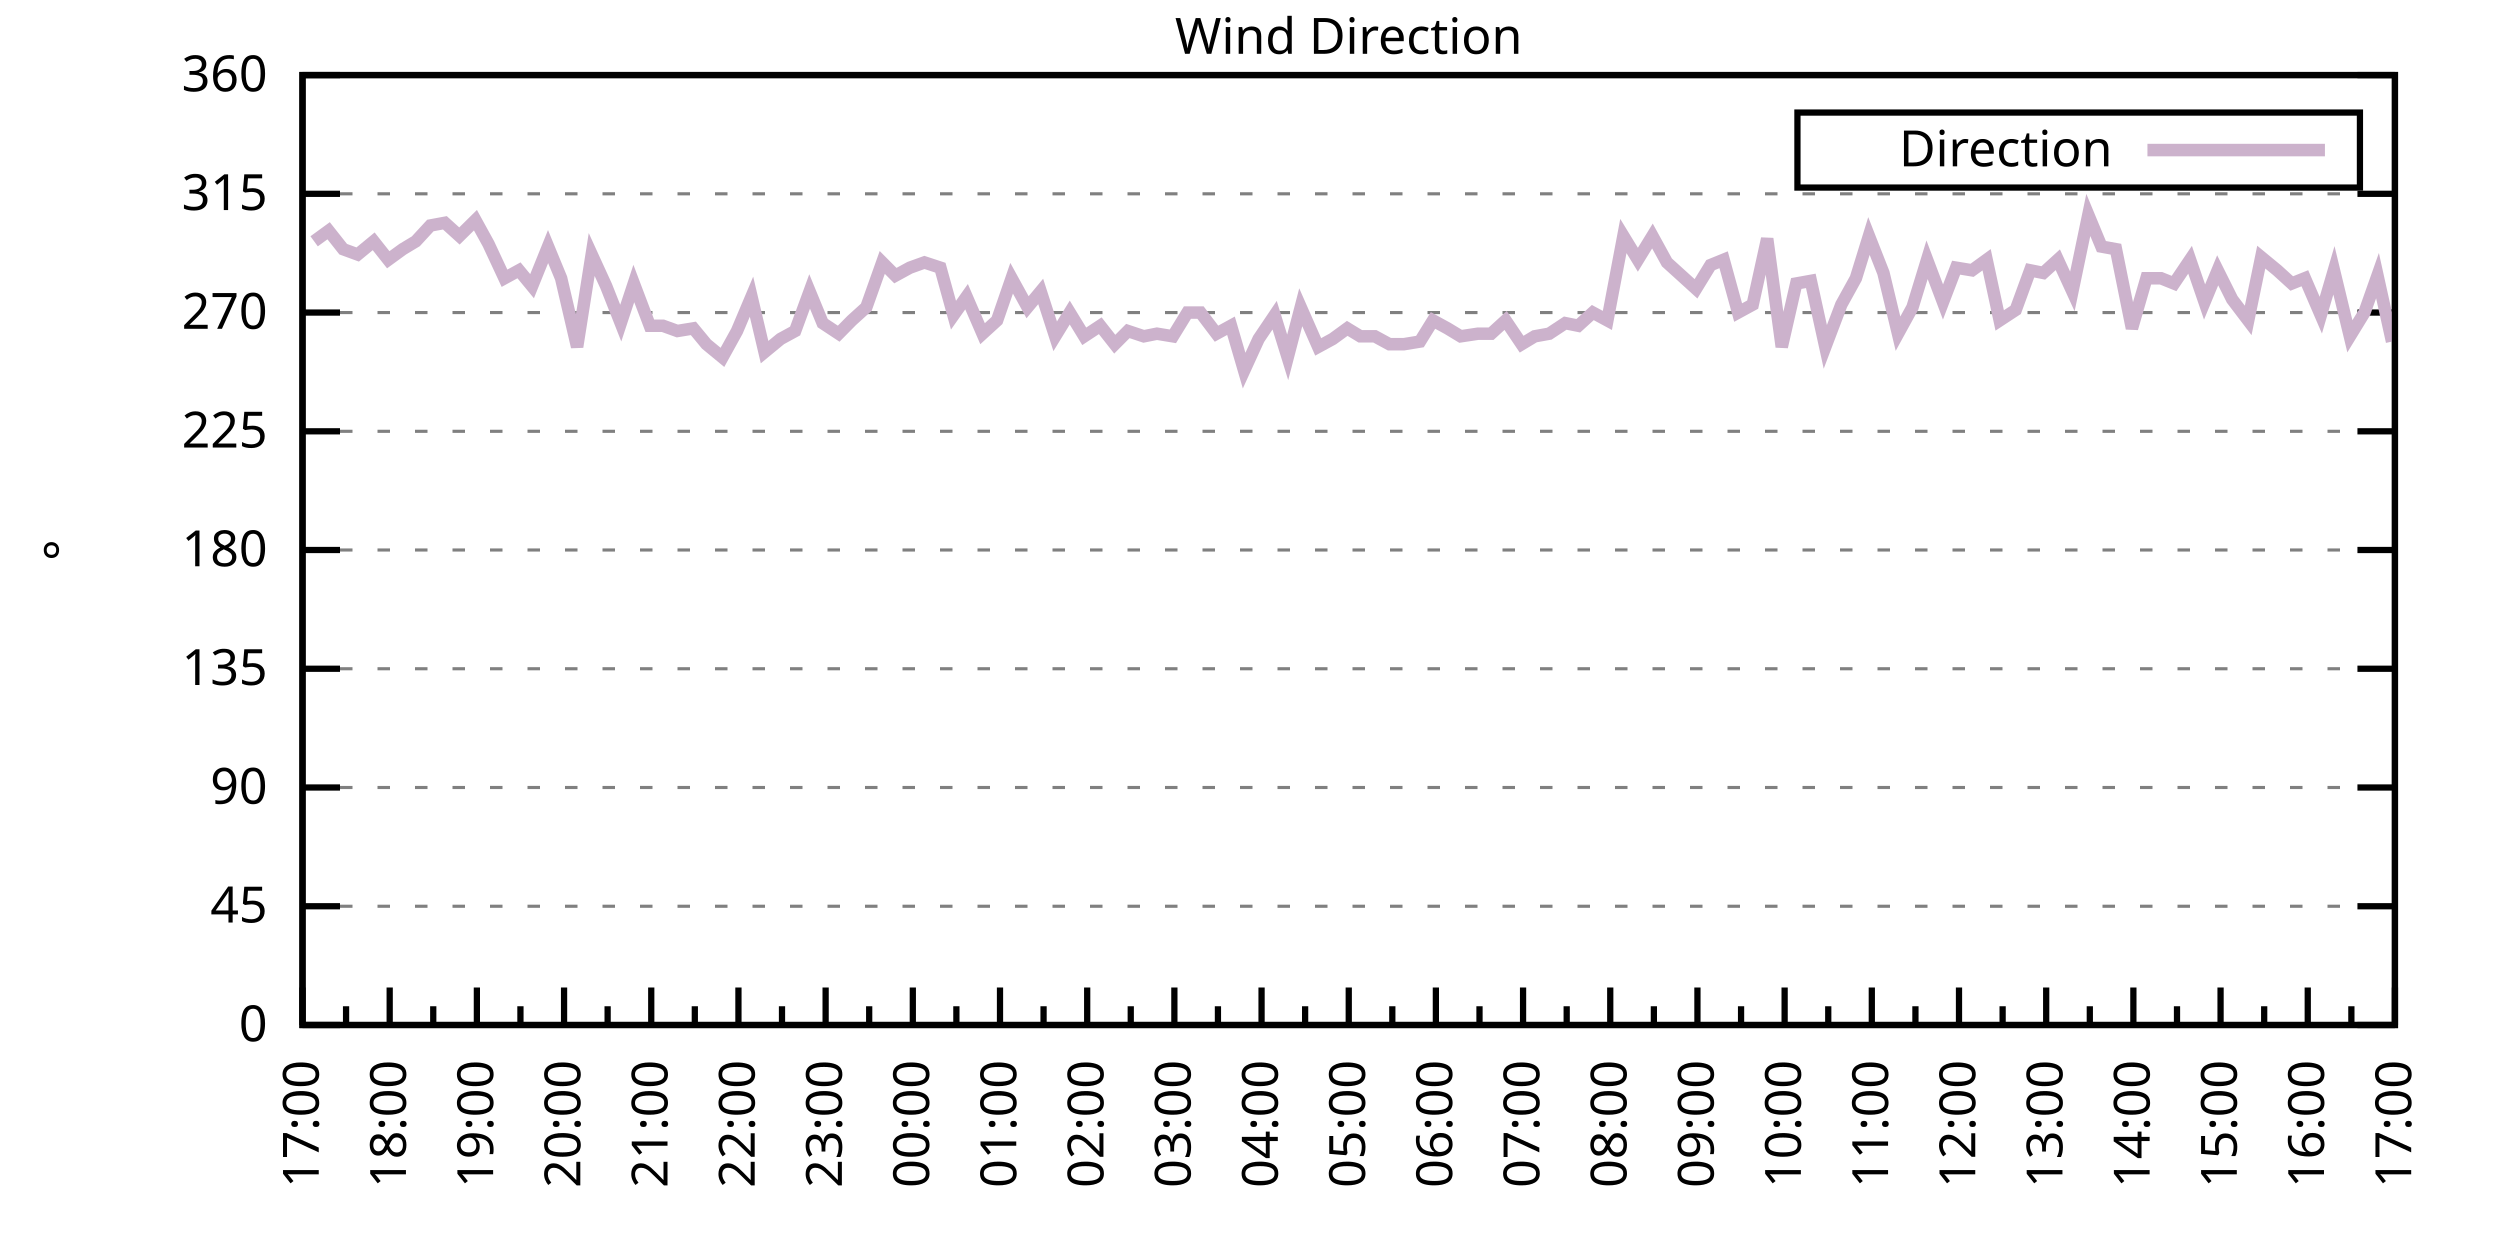
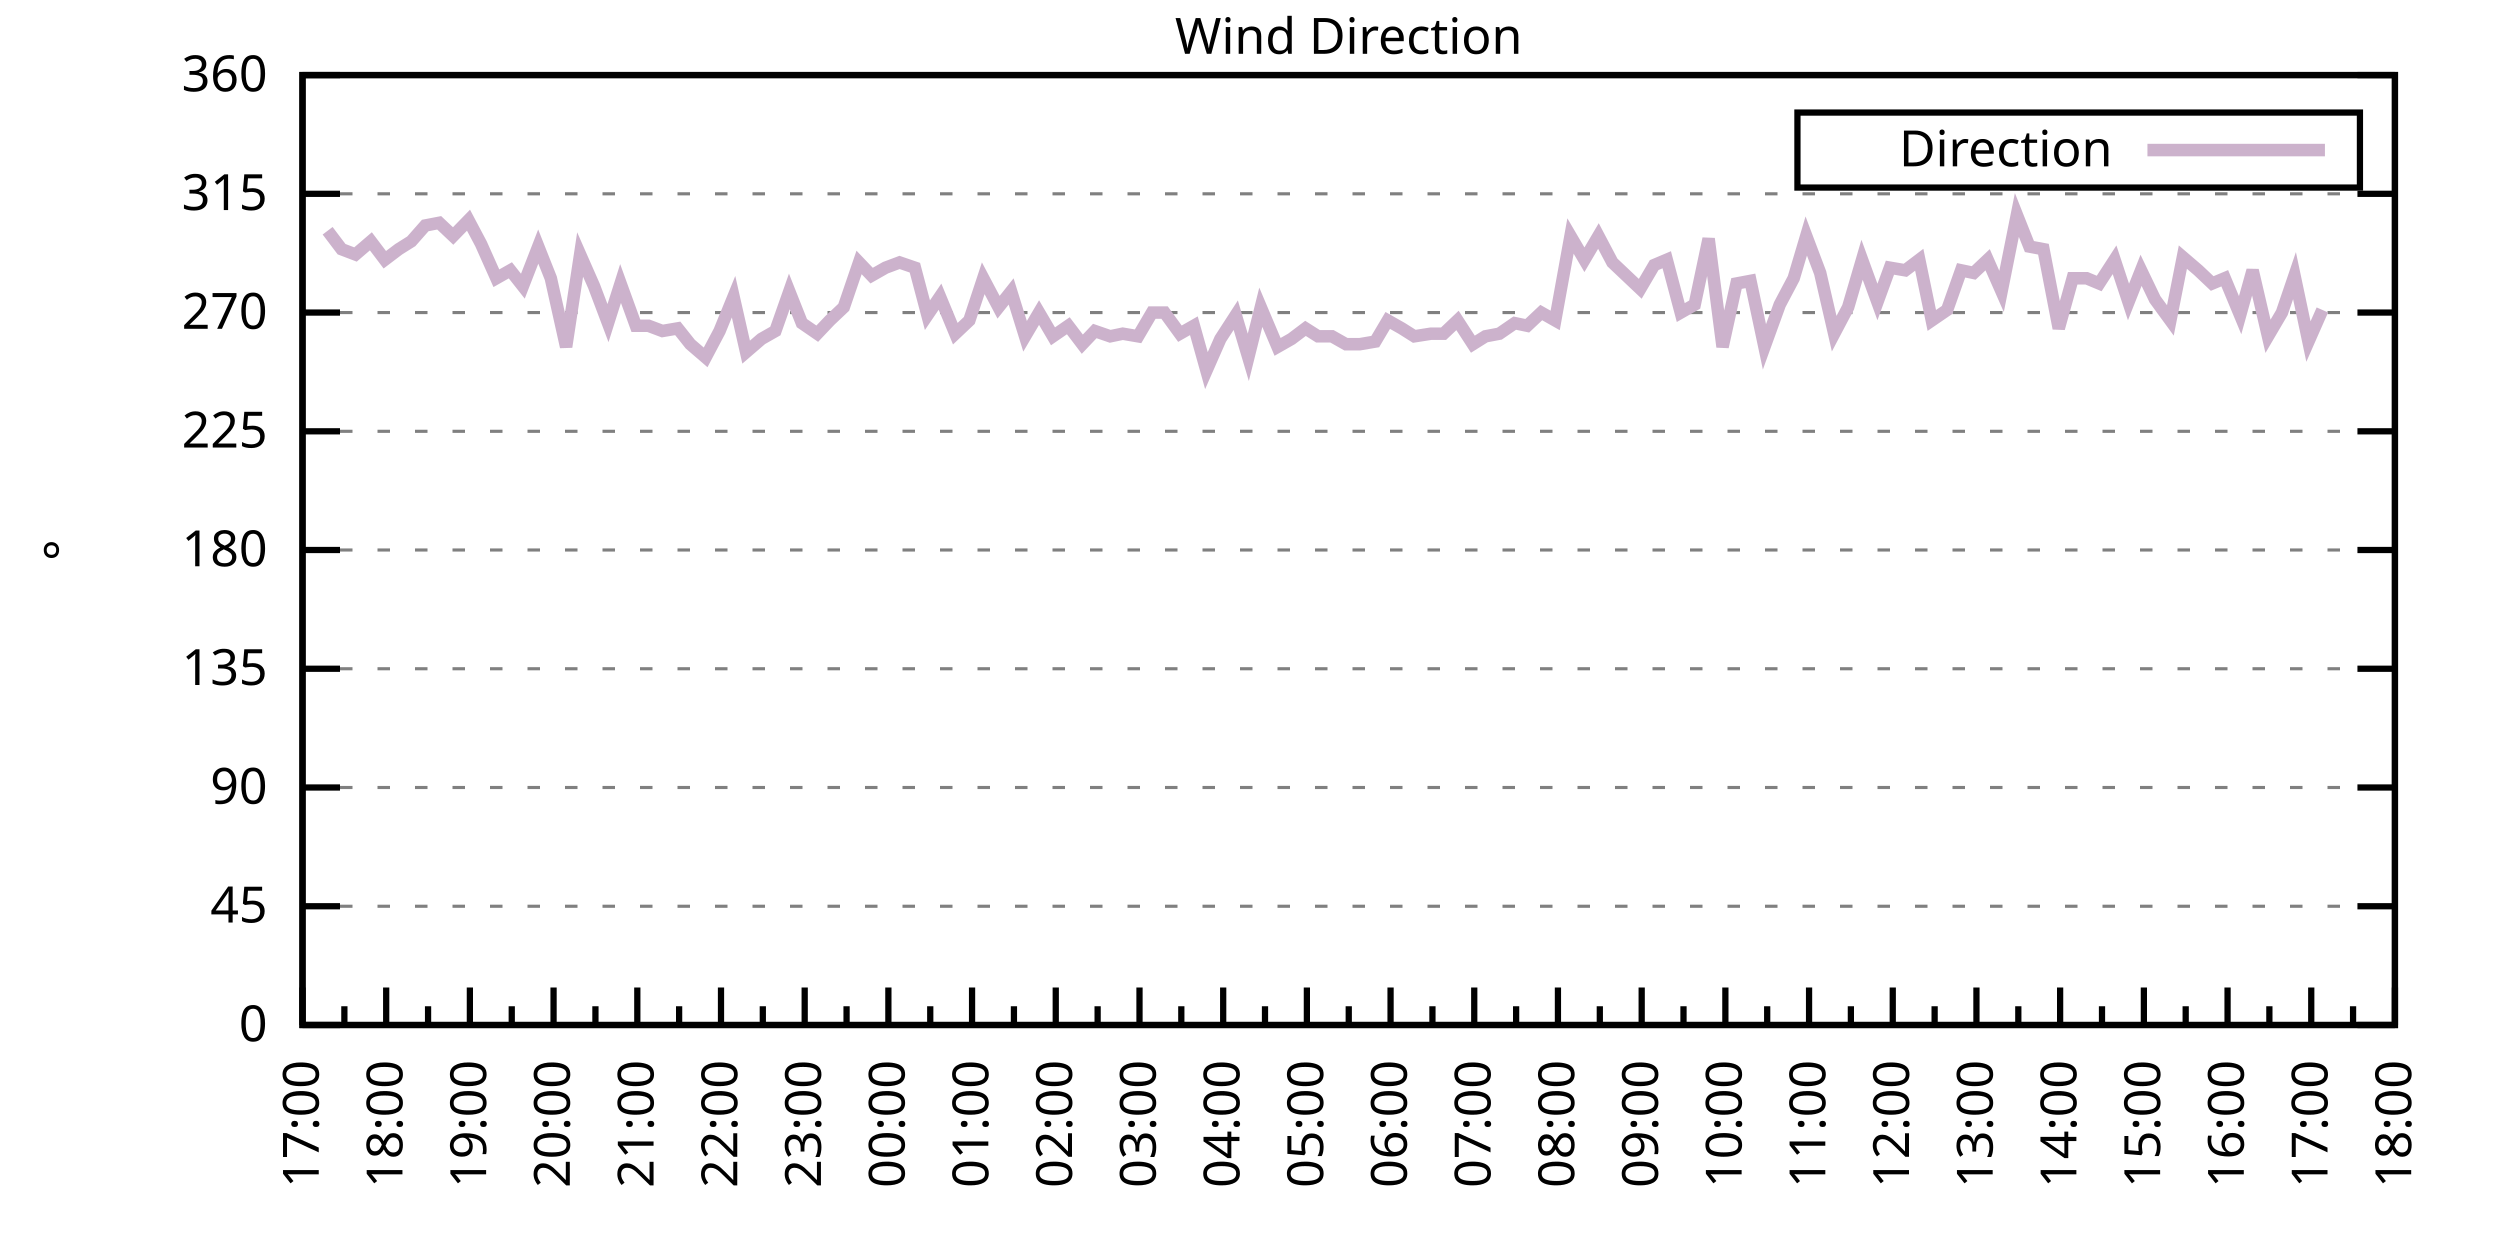
<svg xmlns="http://www.w3.org/2000/svg" xmlns:xlink="http://www.w3.org/1999/xlink" width="400" height="200" viewBox="0 0 400 200">
  <g id="gnuplot_canvas">
    <rect x="0" y="0" width="400" height="200" fill="none" />
    <defs>
      <circle id="gpDot" r="0.5" stroke-width="0.5" stroke="currentColor" />
      <path id="gpPt0" stroke-width="0.333" stroke="currentColor" d="M-1,0 h2 M0,-1 v2" />
      <path id="gpPt1" stroke-width="0.333" stroke="currentColor" d="M-1,-1 L1,1 M1,-1 L-1,1" />
      <path id="gpPt2" stroke-width="0.333" stroke="currentColor" d="M-1,0 L1,0 M0,-1 L0,1 M-1,-1 L1,1 M-1,1 L1,-1" />
      <rect id="gpPt3" stroke-width="0.333" stroke="currentColor" x="-1" y="-1" width="2" height="2" />
      <rect id="gpPt4" stroke-width="0.333" stroke="currentColor" fill="currentColor" x="-1" y="-1" width="2" height="2" />
      <circle id="gpPt5" stroke-width="0.333" stroke="currentColor" cx="0" cy="0" r="1" />
      <use xlink:href="#gpPt5" id="gpPt6" fill="currentColor" stroke="none" />
      <path id="gpPt7" stroke-width="0.333" stroke="currentColor" d="M0,-1.33 L-1.33,0.67 L1.33,0.67 z" />
      <use xlink:href="#gpPt7" id="gpPt8" fill="currentColor" stroke="none" />
      <use xlink:href="#gpPt7" id="gpPt9" stroke="currentColor" transform="rotate(180)" />
      <use xlink:href="#gpPt9" id="gpPt10" fill="currentColor" stroke="none" />
      <use xlink:href="#gpPt3" id="gpPt11" stroke="currentColor" transform="rotate(45)" />
      <use xlink:href="#gpPt11" id="gpPt12" fill="currentColor" stroke="none" />
      <path id="gpPt13" stroke-width="0.333" stroke="currentColor" d="M0,1.330 L1.265,0.411 L0.782,-1.067 L-0.782,-1.076 L-1.265,0.411 z" />
      <use xlink:href="#gpPt13" id="gpPt14" fill="currentColor" stroke="none" />
      <filter id="textbox" filterUnits="objectBoundingBox" x="0" y="0" height="1" width="1">
        <feFlood flood-color="white" flood-opacity="1" result="bgnd" />
        <feComposite in="SourceGraphic" in2="bgnd" operator="atop" />
      </filter>
      <filter id="greybox" filterUnits="objectBoundingBox" x="0" y="0" height="1" width="1">
        <feFlood flood-color="lightgrey" flood-opacity="1" result="grey" />
        <feComposite in="SourceGraphic" in2="grey" operator="atop" />
      </filter>
    </defs>
    <g fill="none" color="white" stroke="currentColor" stroke-width="1.00" stroke-linecap="butt" stroke-linejoin="miter">
</g>
    <g fill="none" color="black" stroke="currentColor" stroke-width="1.00" stroke-linecap="butt" stroke-linejoin="miter">
      <g stroke="none" shape-rendering="crispEdges">
        <polygon fill="rgb(255, 255, 255)" points="48.40,164.00 383.18,164.00 383.18,12.02 48.40,12.02 " />
      </g>
    </g>
    <g fill="none" color="black" stroke="currentColor" stroke-width="1.00" stroke-linecap="butt" stroke-linejoin="miter">
</g>
    <g fill="none" color="black" stroke="black" stroke-width="0.50" stroke-linecap="butt" stroke-linejoin="miter">
</g>
    <g fill="none" color="gray" stroke="currentColor" stroke-width="0.50" stroke-linecap="butt" stroke-linejoin="miter">
      <path stroke="gray" stroke-dasharray="2,4" class="gridline" d="M48.40,164.00 L383.19,164.00  " />
    </g>
    <g fill="none" color="gray" stroke="gray" stroke-width="1.00" stroke-linecap="butt" stroke-linejoin="miter">
</g>
    <g fill="none" color="black" stroke="currentColor" stroke-width="1.00" stroke-linecap="butt" stroke-linejoin="miter">
      <path stroke="black" d="M48.40,164.00 L54.40,164.00 M383.19,164.00 L377.19,164.00  " />
      <g transform="translate(42.80,166.60)" stroke="none" fill="black" font-family="Sans" font-size="8.00" text-anchor="end">
        <text>
          <tspan font-family="Sans"> 0</tspan>
        </text>
      </g>
    </g>
    <g fill="none" color="black" stroke="currentColor" stroke-width="1.00" stroke-linecap="butt" stroke-linejoin="miter">
</g>
    <g fill="none" color="black" stroke="black" stroke-width="0.50" stroke-linecap="butt" stroke-linejoin="miter">
</g>
    <g fill="none" color="gray" stroke="currentColor" stroke-width="0.50" stroke-linecap="butt" stroke-linejoin="miter">
      <path stroke="gray" stroke-dasharray="2,4" class="gridline" d="M48.40,145.00 L383.19,145.00  " />
    </g>
    <g fill="none" color="gray" stroke="gray" stroke-width="1.00" stroke-linecap="butt" stroke-linejoin="miter">
</g>
    <g fill="none" color="black" stroke="currentColor" stroke-width="1.00" stroke-linecap="butt" stroke-linejoin="miter">
      <path stroke="black" d="M48.40,145.00 L54.40,145.00 M383.19,145.00 L377.19,145.00  " />
      <g transform="translate(42.80,147.60)" stroke="none" fill="black" font-family="Sans" font-size="8.00" text-anchor="end">
        <text>
          <tspan font-family="Sans"> 45</tspan>
        </text>
      </g>
    </g>
    <g fill="none" color="black" stroke="currentColor" stroke-width="1.00" stroke-linecap="butt" stroke-linejoin="miter">
</g>
    <g fill="none" color="black" stroke="black" stroke-width="0.50" stroke-linecap="butt" stroke-linejoin="miter">
</g>
    <g fill="none" color="gray" stroke="currentColor" stroke-width="0.50" stroke-linecap="butt" stroke-linejoin="miter">
      <path stroke="gray" stroke-dasharray="2,4" class="gridline" d="M48.40,126.00 L383.19,126.00  " />
    </g>
    <g fill="none" color="gray" stroke="gray" stroke-width="1.00" stroke-linecap="butt" stroke-linejoin="miter">
</g>
    <g fill="none" color="black" stroke="currentColor" stroke-width="1.00" stroke-linecap="butt" stroke-linejoin="miter">
      <path stroke="black" d="M48.40,126.00 L54.40,126.00 M383.19,126.00 L377.19,126.00  " />
      <g transform="translate(42.80,128.60)" stroke="none" fill="black" font-family="Sans" font-size="8.00" text-anchor="end">
        <text>
          <tspan font-family="Sans"> 90</tspan>
        </text>
      </g>
    </g>
    <g fill="none" color="black" stroke="currentColor" stroke-width="1.00" stroke-linecap="butt" stroke-linejoin="miter">
</g>
    <g fill="none" color="black" stroke="black" stroke-width="0.50" stroke-linecap="butt" stroke-linejoin="miter">
</g>
    <g fill="none" color="gray" stroke="currentColor" stroke-width="0.50" stroke-linecap="butt" stroke-linejoin="miter">
      <path stroke="gray" stroke-dasharray="2,4" class="gridline" d="M48.40,107.00 L383.19,107.00  " />
    </g>
    <g fill="none" color="gray" stroke="gray" stroke-width="1.00" stroke-linecap="butt" stroke-linejoin="miter">
</g>
    <g fill="none" color="black" stroke="currentColor" stroke-width="1.00" stroke-linecap="butt" stroke-linejoin="miter">
      <path stroke="black" d="M48.40,107.00 L54.40,107.00 M383.19,107.00 L377.19,107.00  " />
      <g transform="translate(42.80,109.60)" stroke="none" fill="black" font-family="Sans" font-size="8.00" text-anchor="end">
        <text>
          <tspan font-family="Sans"> 135</tspan>
        </text>
      </g>
    </g>
    <g fill="none" color="black" stroke="currentColor" stroke-width="1.00" stroke-linecap="butt" stroke-linejoin="miter">
</g>
    <g fill="none" color="black" stroke="black" stroke-width="0.50" stroke-linecap="butt" stroke-linejoin="miter">
</g>
    <g fill="none" color="gray" stroke="currentColor" stroke-width="0.50" stroke-linecap="butt" stroke-linejoin="miter">
      <path stroke="gray" stroke-dasharray="2,4" class="gridline" d="M48.40,88.00 L383.19,88.00  " />
    </g>
    <g fill="none" color="gray" stroke="gray" stroke-width="1.00" stroke-linecap="butt" stroke-linejoin="miter">
</g>
    <g fill="none" color="black" stroke="currentColor" stroke-width="1.00" stroke-linecap="butt" stroke-linejoin="miter">
      <path stroke="black" d="M48.40,88.00 L54.40,88.00 M383.19,88.00 L377.19,88.00  " />
      <g transform="translate(42.80,90.60)" stroke="none" fill="black" font-family="Sans" font-size="8.00" text-anchor="end">
        <text>
          <tspan font-family="Sans"> 180</tspan>
        </text>
      </g>
    </g>
    <g fill="none" color="black" stroke="currentColor" stroke-width="1.00" stroke-linecap="butt" stroke-linejoin="miter">
</g>
    <g fill="none" color="black" stroke="black" stroke-width="0.50" stroke-linecap="butt" stroke-linejoin="miter">
</g>
    <g fill="none" color="gray" stroke="currentColor" stroke-width="0.50" stroke-linecap="butt" stroke-linejoin="miter">
      <path stroke="gray" stroke-dasharray="2,4" class="gridline" d="M48.40,69.01 L383.19,69.01  " />
    </g>
    <g fill="none" color="gray" stroke="gray" stroke-width="1.00" stroke-linecap="butt" stroke-linejoin="miter">
</g>
    <g fill="none" color="black" stroke="currentColor" stroke-width="1.00" stroke-linecap="butt" stroke-linejoin="miter">
      <path stroke="black" d="M48.40,69.01 L54.40,69.01 M383.19,69.01 L377.19,69.01  " />
      <g transform="translate(42.80,71.61)" stroke="none" fill="black" font-family="Sans" font-size="8.00" text-anchor="end">
        <text>
          <tspan font-family="Sans"> 225</tspan>
        </text>
      </g>
    </g>
    <g fill="none" color="black" stroke="currentColor" stroke-width="1.00" stroke-linecap="butt" stroke-linejoin="miter">
</g>
    <g fill="none" color="black" stroke="black" stroke-width="0.50" stroke-linecap="butt" stroke-linejoin="miter">
</g>
    <g fill="none" color="gray" stroke="currentColor" stroke-width="0.50" stroke-linecap="butt" stroke-linejoin="miter">
      <path stroke="gray" stroke-dasharray="2,4" class="gridline" d="M48.40,50.01 L383.19,50.01  " />
    </g>
    <g fill="none" color="gray" stroke="gray" stroke-width="1.00" stroke-linecap="butt" stroke-linejoin="miter">
</g>
    <g fill="none" color="black" stroke="currentColor" stroke-width="1.00" stroke-linecap="butt" stroke-linejoin="miter">
      <path stroke="black" d="M48.40,50.01 L54.40,50.01 M383.19,50.01 L377.19,50.01  " />
      <g transform="translate(42.80,52.61)" stroke="none" fill="black" font-family="Sans" font-size="8.00" text-anchor="end">
        <text>
          <tspan font-family="Sans"> 270</tspan>
        </text>
      </g>
    </g>
    <g fill="none" color="black" stroke="currentColor" stroke-width="1.00" stroke-linecap="butt" stroke-linejoin="miter">
</g>
    <g fill="none" color="black" stroke="black" stroke-width="0.50" stroke-linecap="butt" stroke-linejoin="miter">
</g>
    <g fill="none" color="gray" stroke="currentColor" stroke-width="0.50" stroke-linecap="butt" stroke-linejoin="miter">
      <path stroke="gray" stroke-dasharray="2,4" class="gridline" d="M48.40,31.01 L383.19,31.01  " />
    </g>
    <g fill="none" color="gray" stroke="gray" stroke-width="1.00" stroke-linecap="butt" stroke-linejoin="miter">
</g>
    <g fill="none" color="black" stroke="currentColor" stroke-width="1.00" stroke-linecap="butt" stroke-linejoin="miter">
      <path stroke="black" d="M48.40,31.01 L54.40,31.01 M383.19,31.01 L377.19,31.01  " />
      <g transform="translate(42.80,33.61)" stroke="none" fill="black" font-family="Sans" font-size="8.00" text-anchor="end">
        <text>
          <tspan font-family="Sans"> 315</tspan>
        </text>
      </g>
    </g>
    <g fill="none" color="black" stroke="currentColor" stroke-width="1.00" stroke-linecap="butt" stroke-linejoin="miter">
</g>
    <g fill="none" color="black" stroke="black" stroke-width="0.50" stroke-linecap="butt" stroke-linejoin="miter">
</g>
    <g fill="none" color="gray" stroke="currentColor" stroke-width="0.50" stroke-linecap="butt" stroke-linejoin="miter">
      <path stroke="gray" stroke-dasharray="2,4" class="gridline" d="M48.40,12.01 L383.19,12.01  " />
    </g>
    <g fill="none" color="gray" stroke="gray" stroke-width="1.00" stroke-linecap="butt" stroke-linejoin="miter">
</g>
    <g fill="none" color="black" stroke="currentColor" stroke-width="1.00" stroke-linecap="butt" stroke-linejoin="miter">
      <path stroke="black" d="M48.40,12.01 L54.40,12.01 M383.19,12.01 L377.19,12.01  " />
      <g transform="translate(42.80,14.61)" stroke="none" fill="black" font-family="Sans" font-size="8.00" text-anchor="end">
        <text>
          <tspan font-family="Sans"> 360</tspan>
        </text>
      </g>
    </g>
    <g fill="none" color="black" stroke="currentColor" stroke-width="1.00" stroke-linecap="butt" stroke-linejoin="miter">
      <path stroke="black" d="M48.40,164.00 L48.40,158.00  " />
      <g transform="translate(51.00,169.60) rotate(270)" stroke="none" fill="black" font-family="Sans" font-size="8.00" text-anchor="end">
        <text>
          <tspan font-family="Sans">17:00</tspan>
        </text>
      </g>
    </g>
    <g fill="none" color="black" stroke="currentColor" stroke-width="1.00" stroke-linecap="butt" stroke-linejoin="miter">
-       <path stroke="black" d="M55.37,164.00 L55.37,161.00 M62.35,164.00 L62.35,158.00  " />
-       <g transform="translate(64.95,169.60) rotate(270)" stroke="none" fill="black" font-family="Sans" font-size="8.00" text-anchor="end">
+       <path stroke="black" d="M55.10,164.00 L55.10,161.00 M61.79,164.00 L61.79,158.00  " />
+       <g transform="translate(64.39,169.60) rotate(270)" stroke="none" fill="black" font-family="Sans" font-size="8.00" text-anchor="end">
        <text>
          <tspan font-family="Sans">18:00</tspan>
        </text>
      </g>
    </g>
    <g fill="none" color="black" stroke="currentColor" stroke-width="1.00" stroke-linecap="butt" stroke-linejoin="miter">
-       <path stroke="black" d="M69.32,164.00 L69.32,161.00 M76.30,164.00 L76.30,158.00  " />
-       <g transform="translate(78.90,169.60) rotate(270)" stroke="none" fill="black" font-family="Sans" font-size="8.00" text-anchor="end">
+       <path stroke="black" d="M68.49,164.00 L68.49,161.00 M75.18,164.00 L75.18,158.00  " />
+       <g transform="translate(77.78,169.60) rotate(270)" stroke="none" fill="black" font-family="Sans" font-size="8.00" text-anchor="end">
        <text>
          <tspan font-family="Sans">19:00</tspan>
        </text>
      </g>
    </g>
    <g fill="none" color="black" stroke="currentColor" stroke-width="1.00" stroke-linecap="butt" stroke-linejoin="miter">
-       <path stroke="black" d="M83.27,164.00 L83.27,161.00 M90.25,164.00 L90.25,158.00  " />
-       <g transform="translate(92.85,169.60) rotate(270)" stroke="none" fill="black" font-family="Sans" font-size="8.00" text-anchor="end">
+       <path stroke="black" d="M81.88,164.00 L81.88,161.00 M88.57,164.00 L88.57,158.00  " />
+       <g transform="translate(91.17,169.60) rotate(270)" stroke="none" fill="black" font-family="Sans" font-size="8.00" text-anchor="end">
        <text>
          <tspan font-family="Sans">20:00</tspan>
        </text>
      </g>
    </g>
    <g fill="none" color="black" stroke="currentColor" stroke-width="1.00" stroke-linecap="butt" stroke-linejoin="miter">
-       <path stroke="black" d="M97.22,164.00 L97.22,161.00 M104.20,164.00 L104.20,158.00  " />
-       <g transform="translate(106.80,169.60) rotate(270)" stroke="none" fill="black" font-family="Sans" font-size="8.00" text-anchor="end">
+       <path stroke="black" d="M95.27,164.00 L95.27,161.00 M101.97,164.00 L101.97,158.00  " />
+       <g transform="translate(104.57,169.60) rotate(270)" stroke="none" fill="black" font-family="Sans" font-size="8.00" text-anchor="end">
        <text>
          <tspan font-family="Sans">21:00</tspan>
        </text>
      </g>
    </g>
    <g fill="none" color="black" stroke="currentColor" stroke-width="1.00" stroke-linecap="butt" stroke-linejoin="miter">
-       <path stroke="black" d="M111.17,164.00 L111.17,161.00 M118.15,164.00 L118.15,158.00  " />
-       <g transform="translate(120.75,169.60) rotate(270)" stroke="none" fill="black" font-family="Sans" font-size="8.00" text-anchor="end">
+       <path stroke="black" d="M108.66,164.00 L108.66,161.00 M115.36,164.00 L115.36,158.00  " />
+       <g transform="translate(117.96,169.60) rotate(270)" stroke="none" fill="black" font-family="Sans" font-size="8.00" text-anchor="end">
        <text>
          <tspan font-family="Sans">22:00</tspan>
        </text>
      </g>
    </g>
    <g fill="none" color="black" stroke="currentColor" stroke-width="1.00" stroke-linecap="butt" stroke-linejoin="miter">
-       <path stroke="black" d="M125.12,164.00 L125.12,161.00 M132.10,164.00 L132.10,158.00  " />
-       <g transform="translate(134.70,169.60) rotate(270)" stroke="none" fill="black" font-family="Sans" font-size="8.00" text-anchor="end">
+       <path stroke="black" d="M122.05,164.00 L122.05,161.00 M128.75,164.00 L128.75,158.00  " />
+       <g transform="translate(131.35,169.60) rotate(270)" stroke="none" fill="black" font-family="Sans" font-size="8.00" text-anchor="end">
        <text>
          <tspan font-family="Sans">23:00</tspan>
        </text>
      </g>
    </g>
    <g fill="none" color="black" stroke="currentColor" stroke-width="1.00" stroke-linecap="butt" stroke-linejoin="miter">
-       <path stroke="black" d="M139.07,164.00 L139.07,161.00 M146.05,164.00 L146.05,158.00  " />
-       <g transform="translate(148.65,169.60) rotate(270)" stroke="none" fill="black" font-family="Sans" font-size="8.00" text-anchor="end">
+       <path stroke="black" d="M135.45,164.00 L135.45,161.00 M142.14,164.00 L142.14,158.00  " />
+       <g transform="translate(144.74,169.60) rotate(270)" stroke="none" fill="black" font-family="Sans" font-size="8.00" text-anchor="end">
        <text>
          <tspan font-family="Sans">00:00</tspan>
        </text>
      </g>
    </g>
    <g fill="none" color="black" stroke="currentColor" stroke-width="1.00" stroke-linecap="butt" stroke-linejoin="miter">
-       <path stroke="black" d="M153.02,164.00 L153.02,161.00 M160.00,164.00 L160.00,158.00  " />
-       <g transform="translate(162.60,169.60) rotate(270)" stroke="none" fill="black" font-family="Sans" font-size="8.00" text-anchor="end">
+       <path stroke="black" d="M148.84,164.00 L148.84,161.00 M155.53,164.00 L155.53,158.00  " />
+       <g transform="translate(158.13,169.60) rotate(270)" stroke="none" fill="black" font-family="Sans" font-size="8.00" text-anchor="end">
        <text>
          <tspan font-family="Sans">01:00</tspan>
        </text>
      </g>
    </g>
    <g fill="none" color="black" stroke="currentColor" stroke-width="1.00" stroke-linecap="butt" stroke-linejoin="miter">
-       <path stroke="black" d="M166.97,164.00 L166.97,161.00 M173.95,164.00 L173.95,158.00  " />
-       <g transform="translate(176.55,169.60) rotate(270)" stroke="none" fill="black" font-family="Sans" font-size="8.00" text-anchor="end">
+       <path stroke="black" d="M162.23,164.00 L162.23,161.00 M168.92,164.00 L168.92,158.00  " />
+       <g transform="translate(171.52,169.60) rotate(270)" stroke="none" fill="black" font-family="Sans" font-size="8.00" text-anchor="end">
        <text>
          <tspan font-family="Sans">02:00</tspan>
        </text>
      </g>
    </g>
    <g fill="none" color="black" stroke="currentColor" stroke-width="1.00" stroke-linecap="butt" stroke-linejoin="miter">
-       <path stroke="black" d="M180.92,164.00 L180.92,161.00 M187.90,164.00 L187.90,158.00  " />
-       <g transform="translate(190.50,169.60) rotate(270)" stroke="none" fill="black" font-family="Sans" font-size="8.00" text-anchor="end">
+       <path stroke="black" d="M175.62,164.00 L175.62,161.00 M182.32,164.00 L182.32,158.00  " />
+       <g transform="translate(184.92,169.60) rotate(270)" stroke="none" fill="black" font-family="Sans" font-size="8.00" text-anchor="end">
        <text>
          <tspan font-family="Sans">03:00</tspan>
        </text>
      </g>
    </g>
    <g fill="none" color="black" stroke="currentColor" stroke-width="1.00" stroke-linecap="butt" stroke-linejoin="miter">
-       <path stroke="black" d="M194.87,164.00 L194.87,161.00 M201.85,164.00 L201.85,158.00  " />
-       <g transform="translate(204.45,169.60) rotate(270)" stroke="none" fill="black" font-family="Sans" font-size="8.00" text-anchor="end">
+       <path stroke="black" d="M189.01,164.00 L189.01,161.00 M195.71,164.00 L195.71,158.00  " />
+       <g transform="translate(198.31,169.60) rotate(270)" stroke="none" fill="black" font-family="Sans" font-size="8.00" text-anchor="end">
        <text>
          <tspan font-family="Sans">04:00</tspan>
        </text>
      </g>
    </g>
    <g fill="none" color="black" stroke="currentColor" stroke-width="1.00" stroke-linecap="butt" stroke-linejoin="miter">
-       <path stroke="black" d="M208.82,164.00 L208.82,161.00 M215.80,164.00 L215.80,158.00  " />
-       <g transform="translate(218.40,169.60) rotate(270)" stroke="none" fill="black" font-family="Sans" font-size="8.00" text-anchor="end">
+       <path stroke="black" d="M202.40,164.00 L202.40,161.00 M209.10,164.00 L209.10,158.00  " />
+       <g transform="translate(211.70,169.60) rotate(270)" stroke="none" fill="black" font-family="Sans" font-size="8.00" text-anchor="end">
        <text>
          <tspan font-family="Sans">05:00</tspan>
        </text>
      </g>
    </g>
    <g fill="none" color="black" stroke="currentColor" stroke-width="1.00" stroke-linecap="butt" stroke-linejoin="miter">
-       <path stroke="black" d="M222.77,164.00 L222.77,161.00 M229.74,164.00 L229.74,158.00  " />
-       <g transform="translate(232.34,169.60) rotate(270)" stroke="none" fill="black" font-family="Sans" font-size="8.00" text-anchor="end">
+       <path stroke="black" d="M215.80,164.00 L215.80,161.00 M222.49,164.00 L222.49,158.00  " />
+       <g transform="translate(225.09,169.60) rotate(270)" stroke="none" fill="black" font-family="Sans" font-size="8.00" text-anchor="end">
        <text>
          <tspan font-family="Sans">06:00</tspan>
        </text>
      </g>
    </g>
    <g fill="none" color="black" stroke="currentColor" stroke-width="1.00" stroke-linecap="butt" stroke-linejoin="miter">
-       <path stroke="black" d="M236.72,164.00 L236.72,161.00 M243.69,164.00 L243.69,158.00  " />
-       <g transform="translate(246.29,169.60) rotate(270)" stroke="none" fill="black" font-family="Sans" font-size="8.00" text-anchor="end">
+       <path stroke="black" d="M229.19,164.00 L229.19,161.00 M235.88,164.00 L235.88,158.00  " />
+       <g transform="translate(238.48,169.60) rotate(270)" stroke="none" fill="black" font-family="Sans" font-size="8.00" text-anchor="end">
        <text>
          <tspan font-family="Sans">07:00</tspan>
        </text>
      </g>
    </g>
    <g fill="none" color="black" stroke="currentColor" stroke-width="1.00" stroke-linecap="butt" stroke-linejoin="miter">
-       <path stroke="black" d="M250.67,164.00 L250.67,161.00 M257.64,164.00 L257.64,158.00  " />
-       <g transform="translate(260.24,169.60) rotate(270)" stroke="none" fill="black" font-family="Sans" font-size="8.00" text-anchor="end">
+       <path stroke="black" d="M242.58,164.00 L242.58,161.00 M249.27,164.00 L249.27,158.00  " />
+       <g transform="translate(251.87,169.60) rotate(270)" stroke="none" fill="black" font-family="Sans" font-size="8.00" text-anchor="end">
        <text>
          <tspan font-family="Sans">08:00</tspan>
        </text>
      </g>
    </g>
    <g fill="none" color="black" stroke="currentColor" stroke-width="1.00" stroke-linecap="butt" stroke-linejoin="miter">
-       <path stroke="black" d="M264.62,164.00 L264.62,161.00 M271.59,164.00 L271.59,158.00  " />
-       <g transform="translate(274.19,169.60) rotate(270)" stroke="none" fill="black" font-family="Sans" font-size="8.00" text-anchor="end">
+       <path stroke="black" d="M255.97,164.00 L255.97,161.00 M262.67,164.00 L262.67,158.00  " />
+       <g transform="translate(265.27,169.60) rotate(270)" stroke="none" fill="black" font-family="Sans" font-size="8.00" text-anchor="end">
        <text>
          <tspan font-family="Sans">09:00</tspan>
        </text>
      </g>
    </g>
    <g fill="none" color="black" stroke="currentColor" stroke-width="1.00" stroke-linecap="butt" stroke-linejoin="miter">
-       <path stroke="black" d="M278.57,164.00 L278.57,161.00 M285.54,164.00 L285.54,158.00  " />
-       <g transform="translate(288.14,169.60) rotate(270)" stroke="none" fill="black" font-family="Sans" font-size="8.00" text-anchor="end">
+       <path stroke="black" d="M269.36,164.00 L269.36,161.00 M276.06,164.00 L276.06,158.00  " />
+       <g transform="translate(278.66,169.60) rotate(270)" stroke="none" fill="black" font-family="Sans" font-size="8.00" text-anchor="end">
        <text>
          <tspan font-family="Sans">10:00</tspan>
        </text>
      </g>
    </g>
    <g fill="none" color="black" stroke="currentColor" stroke-width="1.00" stroke-linecap="butt" stroke-linejoin="miter">
-       <path stroke="black" d="M292.52,164.00 L292.52,161.00 M299.49,164.00 L299.49,158.00  " />
-       <g transform="translate(302.09,169.60) rotate(270)" stroke="none" fill="black" font-family="Sans" font-size="8.00" text-anchor="end">
+       <path stroke="black" d="M282.75,164.00 L282.75,161.00 M289.45,164.00 L289.45,158.00  " />
+       <g transform="translate(292.05,169.60) rotate(270)" stroke="none" fill="black" font-family="Sans" font-size="8.00" text-anchor="end">
        <text>
          <tspan font-family="Sans">11:00</tspan>
        </text>
      </g>
    </g>
    <g fill="none" color="black" stroke="currentColor" stroke-width="1.00" stroke-linecap="butt" stroke-linejoin="miter">
-       <path stroke="black" d="M306.47,164.00 L306.47,161.00 M313.44,164.00 L313.44,158.00  " />
-       <g transform="translate(316.04,169.60) rotate(270)" stroke="none" fill="black" font-family="Sans" font-size="8.00" text-anchor="end">
+       <path stroke="black" d="M296.14,164.00 L296.14,161.00 M302.84,164.00 L302.84,158.00  " />
+       <g transform="translate(305.44,169.60) rotate(270)" stroke="none" fill="black" font-family="Sans" font-size="8.00" text-anchor="end">
        <text>
          <tspan font-family="Sans">12:00</tspan>
        </text>
      </g>
    </g>
    <g fill="none" color="black" stroke="currentColor" stroke-width="1.00" stroke-linecap="butt" stroke-linejoin="miter">
-       <path stroke="black" d="M320.42,164.00 L320.42,161.00 M327.39,164.00 L327.39,158.00  " />
-       <g transform="translate(329.99,169.60) rotate(270)" stroke="none" fill="black" font-family="Sans" font-size="8.00" text-anchor="end">
+       <path stroke="black" d="M309.54,164.00 L309.54,161.00 M316.23,164.00 L316.23,158.00  " />
+       <g transform="translate(318.83,169.60) rotate(270)" stroke="none" fill="black" font-family="Sans" font-size="8.00" text-anchor="end">
        <text>
          <tspan font-family="Sans">13:00</tspan>
        </text>
      </g>
    </g>
    <g fill="none" color="black" stroke="currentColor" stroke-width="1.00" stroke-linecap="butt" stroke-linejoin="miter">
-       <path stroke="black" d="M334.37,164.00 L334.37,161.00 M341.34,164.00 L341.34,158.00  " />
-       <g transform="translate(343.94,169.60) rotate(270)" stroke="none" fill="black" font-family="Sans" font-size="8.00" text-anchor="end">
+       <path stroke="black" d="M322.93,164.00 L322.93,161.00 M329.62,164.00 L329.62,158.00  " />
+       <g transform="translate(332.22,169.60) rotate(270)" stroke="none" fill="black" font-family="Sans" font-size="8.00" text-anchor="end">
        <text>
          <tspan font-family="Sans">14:00</tspan>
        </text>
      </g>
    </g>
    <g fill="none" color="black" stroke="currentColor" stroke-width="1.00" stroke-linecap="butt" stroke-linejoin="miter">
-       <path stroke="black" d="M348.32,164.00 L348.32,161.00 M355.29,164.00 L355.29,158.00  " />
-       <g transform="translate(357.89,169.60) rotate(270)" stroke="none" fill="black" font-family="Sans" font-size="8.00" text-anchor="end">
+       <path stroke="black" d="M336.32,164.00 L336.32,161.00 M343.02,164.00 L343.02,158.00  " />
+       <g transform="translate(345.62,169.60) rotate(270)" stroke="none" fill="black" font-family="Sans" font-size="8.00" text-anchor="end">
        <text>
          <tspan font-family="Sans">15:00</tspan>
        </text>
      </g>
    </g>
    <g fill="none" color="black" stroke="currentColor" stroke-width="1.00" stroke-linecap="butt" stroke-linejoin="miter">
-       <path stroke="black" d="M362.27,164.00 L362.27,161.00 M369.24,164.00 L369.24,158.00  " />
-       <g transform="translate(371.84,169.60) rotate(270)" stroke="none" fill="black" font-family="Sans" font-size="8.00" text-anchor="end">
+       <path stroke="black" d="M349.71,164.00 L349.71,161.00 M356.41,164.00 L356.41,158.00  " />
+       <g transform="translate(359.01,169.60) rotate(270)" stroke="none" fill="black" font-family="Sans" font-size="8.00" text-anchor="end">
        <text>
          <tspan font-family="Sans">16:00</tspan>
        </text>
      </g>
    </g>
    <g fill="none" color="black" stroke="currentColor" stroke-width="1.00" stroke-linecap="butt" stroke-linejoin="miter">
-       <path stroke="black" d="M376.22,164.00 L376.22,161.00 M383.19,164.00 L383.19,158.00  " />
+       <path stroke="black" d="M363.10,164.00 L363.10,161.00 M369.80,164.00 L369.80,158.00  " />
+       <g transform="translate(372.40,169.60) rotate(270)" stroke="none" fill="black" font-family="Sans" font-size="8.00" text-anchor="end">
+         <text>
+           <tspan font-family="Sans">17:00</tspan>
+         </text>
+       </g>
+     </g>
+     <g fill="none" color="black" stroke="currentColor" stroke-width="1.00" stroke-linecap="butt" stroke-linejoin="miter">
+       <path stroke="black" d="M376.49,164.00 L376.49,161.00 M383.19,164.00 L383.19,158.00  " />
      <g transform="translate(385.79,169.60) rotate(270)" stroke="none" fill="black" font-family="Sans" font-size="8.00" text-anchor="end">
        <text>
-           <tspan font-family="Sans">17:00</tspan>
+           <tspan font-family="Sans">18:00</tspan>
        </text>
      </g>
    </g>
    <g fill="none" color="black" stroke="currentColor" stroke-width="1.00" stroke-linecap="butt" stroke-linejoin="miter">
</g>
    <g fill="none" color="black" stroke="currentColor" stroke-width="1.00" stroke-linecap="butt" stroke-linejoin="miter">
      <path stroke="black" d="M48.40,12.01 L48.40,164.00 L383.19,164.00 L383.19,12.01 L48.40,12.01 Z  " />
    </g>
    <g fill="none" color="black" stroke="currentColor" stroke-width="1.00" stroke-linecap="butt" stroke-linejoin="miter">
      <g transform="translate(12.80,88.01) rotate(270)" stroke="none" fill="black" font-family="Sans" font-size="8.00" text-anchor="middle">
        <text>
          <tspan font-family="Sans">°</tspan>
        </text>
      </g>
    </g>
    <g fill="none" color="black" stroke="currentColor" stroke-width="1.00" stroke-linecap="butt" stroke-linejoin="miter">
</g>
    <g fill="none" color="black" stroke="currentColor" stroke-width="1.00" stroke-linecap="butt" stroke-linejoin="miter">
      <path stroke="black" d="M287.59,30.01 L287.59,18.01 L377.59,18.01 L377.59,30.01 L287.59,30.01 Z  " />
    </g>
    <g id="Wind_direction_plot_1">
      <g fill="none" color="white" stroke="black" stroke-width="2.00" stroke-linecap="butt" stroke-linejoin="miter">
</g>
      <g fill="none" color="black" stroke="currentColor" stroke-width="2.00" stroke-linecap="butt" stroke-linejoin="miter">
        <g transform="translate(337.99,26.61)" stroke="none" fill="black" font-family="Sans" font-size="8.00" text-anchor="end">
          <text>
            <tspan font-family="Sans">Direction</tspan>
          </text>
        </g>
      </g>
      <g fill="none" color="black" stroke="currentColor" stroke-width="2.00" stroke-linecap="butt" stroke-linejoin="miter">
-         <path stroke="rgb(204, 178, 204)" d="M343.59,24.01 L371.99,24.01 M50.26,38.61 L52.58,36.92 L54.91,39.87 L57.23,40.72 L59.79,38.61 L62.12,41.56   L64.44,39.87 L66.53,38.61 L68.86,36.08 L71.18,35.65 L73.51,37.76 L76.07,35.23 L78.16,39.03 L80.72,44.52   L83.04,43.25 L85.13,45.79 L87.69,39.45 L89.78,44.52 L92.34,55.50 L94.67,40.72 L96.99,45.79 L99.32,51.70   L101.41,45.36 L103.97,52.12 L106.06,52.12 L108.38,52.96 L110.94,52.54 L113.03,55.07 L115.59,57.18 L117.92,52.96   L120.24,47.47 L122.33,56.34 L124.89,54.23 L127.22,52.96 L129.54,46.63 L131.63,51.70 L134.19,53.39 L136.28,51.27   L138.61,49.16 L141.16,41.99 L143.26,44.10 L145.58,42.83 L147.91,41.99 L150.46,42.83 L152.56,50.43 L154.65,47.47   L157.21,53.39 L159.53,51.27 L161.86,44.52 L164.41,49.16 L166.51,46.63 L168.83,53.81 L171.16,50.01 L173.48,53.81   L176.04,52.12 L178.36,55.07 L180.46,52.96 L183.01,53.81 L185.11,53.39 L187.66,53.81 L189.99,50.01 L192.08,50.01   L194.64,53.39 L196.96,52.12 L199.06,59.30 L201.38,54.23 L203.94,50.43 L206.03,57.18 L208.12,49.16 L210.91,55.50   L213.24,54.23 L215.56,52.54 L217.65,53.81 L219.98,53.81 L222.30,55.07 L224.63,55.07 L227.19,54.65 L229.28,51.27   L231.60,52.54 L233.70,53.81 L236.49,53.39 L238.58,53.39 L240.90,51.27 L243.46,55.07 L245.55,53.81 L247.88,53.39   L250.44,51.70 L252.53,52.12 L254.85,50.01 L257.18,51.27 L259.74,37.76 L262.06,41.56 L264.39,37.76 L266.71,41.99   L269.04,44.10 L271.36,46.21 L273.69,42.41 L275.78,41.56 L278.10,50.01 L280.43,48.74 L282.75,38.19 L285.08,55.50   L287.40,45.36 L289.73,44.94 L292.05,55.50 L294.61,48.74 L296.94,44.52 L299.03,37.76 L301.35,43.67 L303.68,53.39   L306.00,49.16 L308.33,41.56 L310.88,48.32 L312.98,42.83 L315.53,43.25 L317.86,41.56 L319.95,51.27 L322.51,49.59   L324.83,43.25 L326.93,43.67 L329.25,41.56 L331.58,46.63 L334.13,34.39 L336.23,39.45 L338.55,39.87 L341.11,52.54   L343.43,44.52 L345.76,44.52 L347.85,45.36 L350.41,41.56 L352.73,48.32 L354.83,43.25 L357.15,47.90 L359.71,51.27   L361.80,41.14 L364.36,43.25 L366.68,45.36 L368.78,44.52 L371.33,50.43 L373.43,43.25 L375.98,53.81 L378.31,50.01   L380.40,44.10 L382.73,54.65  " />
+         <path stroke="rgb(204, 178, 204)" d="M343.59,24.01 L371.99,24.01 M52.42,36.92 L54.65,39.87 L56.88,40.72 L59.34,38.61 L61.57,41.56 L63.80,39.87   L65.81,38.61 L68.04,36.08 L70.27,35.65 L72.50,37.76 L74.96,35.23 L76.97,39.03 L79.42,44.52 L81.66,43.25   L83.66,45.79 L86.12,39.45 L88.13,44.52 L90.58,55.50 L92.82,40.72 L95.05,45.79 L97.28,51.70 L99.29,45.36   L101.74,52.12 L103.75,52.12 L105.98,52.96 L108.44,52.54 L110.45,55.07 L112.90,57.18 L115.13,52.96 L117.37,47.47   L119.38,56.34 L121.83,54.23 L124.06,52.96 L126.29,46.63 L128.30,51.70 L130.76,53.39 L132.77,51.27 L135.00,49.16   L137.45,41.99 L139.46,44.10 L141.69,42.83 L143.93,41.99 L146.38,42.83 L148.39,50.43 L150.40,47.47 L152.85,53.39   L155.09,51.27 L157.32,44.52 L159.77,49.16 L161.78,46.63 L164.01,53.81 L166.25,50.01 L168.48,53.81 L170.93,52.12   L173.17,55.07 L175.17,52.96 L177.63,53.81 L179.64,53.39 L182.09,53.81 L184.32,50.01 L186.33,50.01 L188.79,53.39   L191.02,52.12 L193.03,59.30 L195.26,54.23 L197.72,50.43 L199.73,57.18 L201.73,49.16 L204.41,55.50 L206.64,54.23   L208.88,52.54 L210.88,53.81 L213.12,53.81 L215.35,55.07 L217.58,55.07 L220.04,54.65 L222.04,51.27 L224.28,52.54   L226.29,53.81 L228.96,53.39 L230.97,53.39 L233.20,51.27 L235.66,55.07 L237.67,53.81 L239.90,53.39 L242.36,51.70   L244.36,52.12 L246.60,50.01 L248.83,51.27 L251.28,37.76 L253.51,41.56 L255.75,37.76 L257.98,41.99 L260.21,44.10   L262.44,46.21 L264.67,42.41 L266.68,41.56 L268.92,50.01 L271.15,48.74 L273.38,38.19 L275.61,55.50 L277.84,45.36   L280.07,44.94 L282.31,55.50 L284.76,48.74 L286.99,44.52 L289.00,37.76 L291.23,43.67 L293.47,53.39 L295.70,49.16   L297.93,41.56 L300.39,48.32 L302.39,42.83 L304.85,43.25 L307.08,41.56 L309.09,51.27 L311.54,49.59 L313.78,43.25   L315.79,43.67 L318.02,41.56 L320.25,46.63 L322.70,34.39 L324.71,39.45 L326.95,39.87 L329.40,52.54 L331.63,44.52   L333.86,44.52 L335.87,45.36 L338.33,41.56 L340.56,48.32 L342.57,43.25 L344.80,47.90 L347.26,51.27 L349.26,41.14   L351.72,43.25 L353.95,45.36 L355.96,44.52 L358.42,50.43 L360.42,43.25 L362.88,53.81 L365.11,50.01 L367.12,44.10   L369.35,54.65 L371.58,49.59  " />
      </g>
    </g>
    <g fill="none" color="black" stroke="currentColor" stroke-width="2.00" stroke-linecap="butt" stroke-linejoin="miter">
</g>
    <g fill="none" color="black" stroke="black" stroke-width="1.00" stroke-linecap="butt" stroke-linejoin="miter">
</g>
    <g fill="none" color="black" stroke="currentColor" stroke-width="1.00" stroke-linecap="butt" stroke-linejoin="miter">
      <path stroke="black" d="M48.40,12.01 L48.40,164.00 L383.19,164.00 L383.19,12.01 L48.40,12.01 Z  " />
    </g>
    <g fill="none" color="black" stroke="currentColor" stroke-width="1.00" stroke-linecap="butt" stroke-linejoin="miter">
      <g transform="translate(215.79,8.61)" stroke="none" fill="black" font-family="Sans" font-size="8.00" text-anchor="middle">
        <text>
          <tspan font-family="Sans">Wind Direction</tspan>
        </text>
      </g>
    </g>
    <g fill="none" color="black" stroke="currentColor" stroke-width="1.00" stroke-linecap="butt" stroke-linejoin="miter">
</g>
  </g>
</svg>
